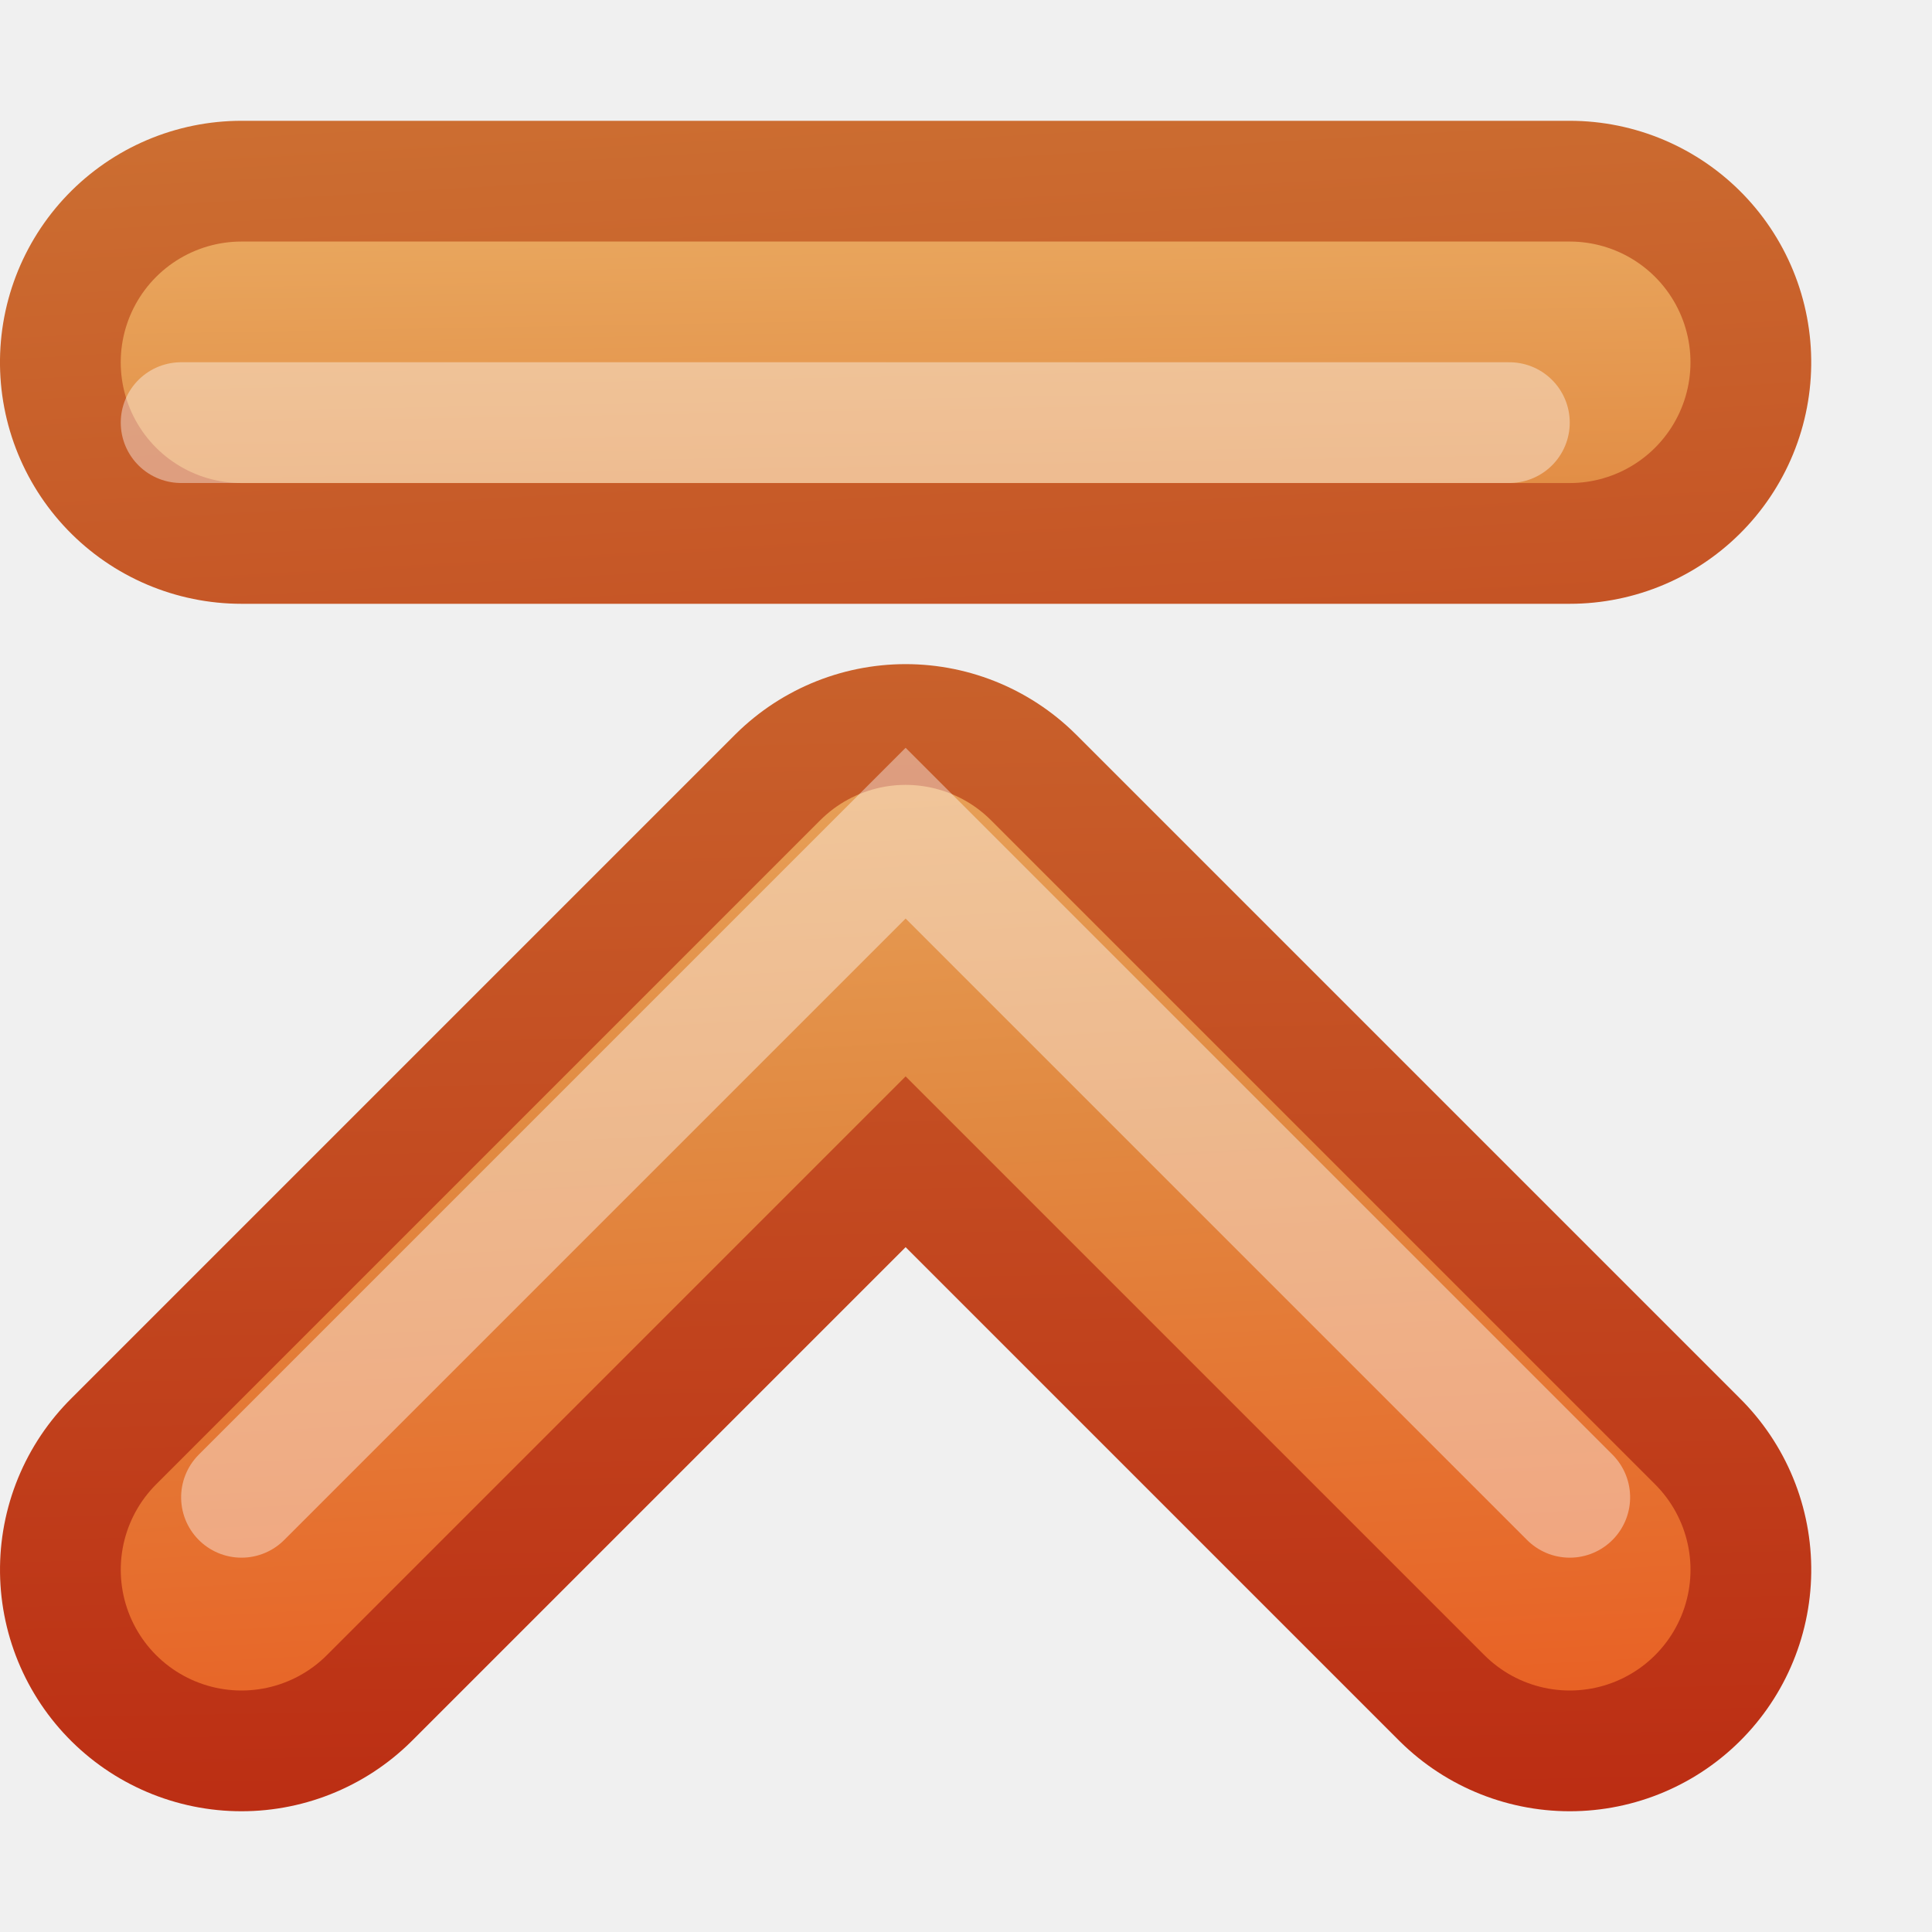
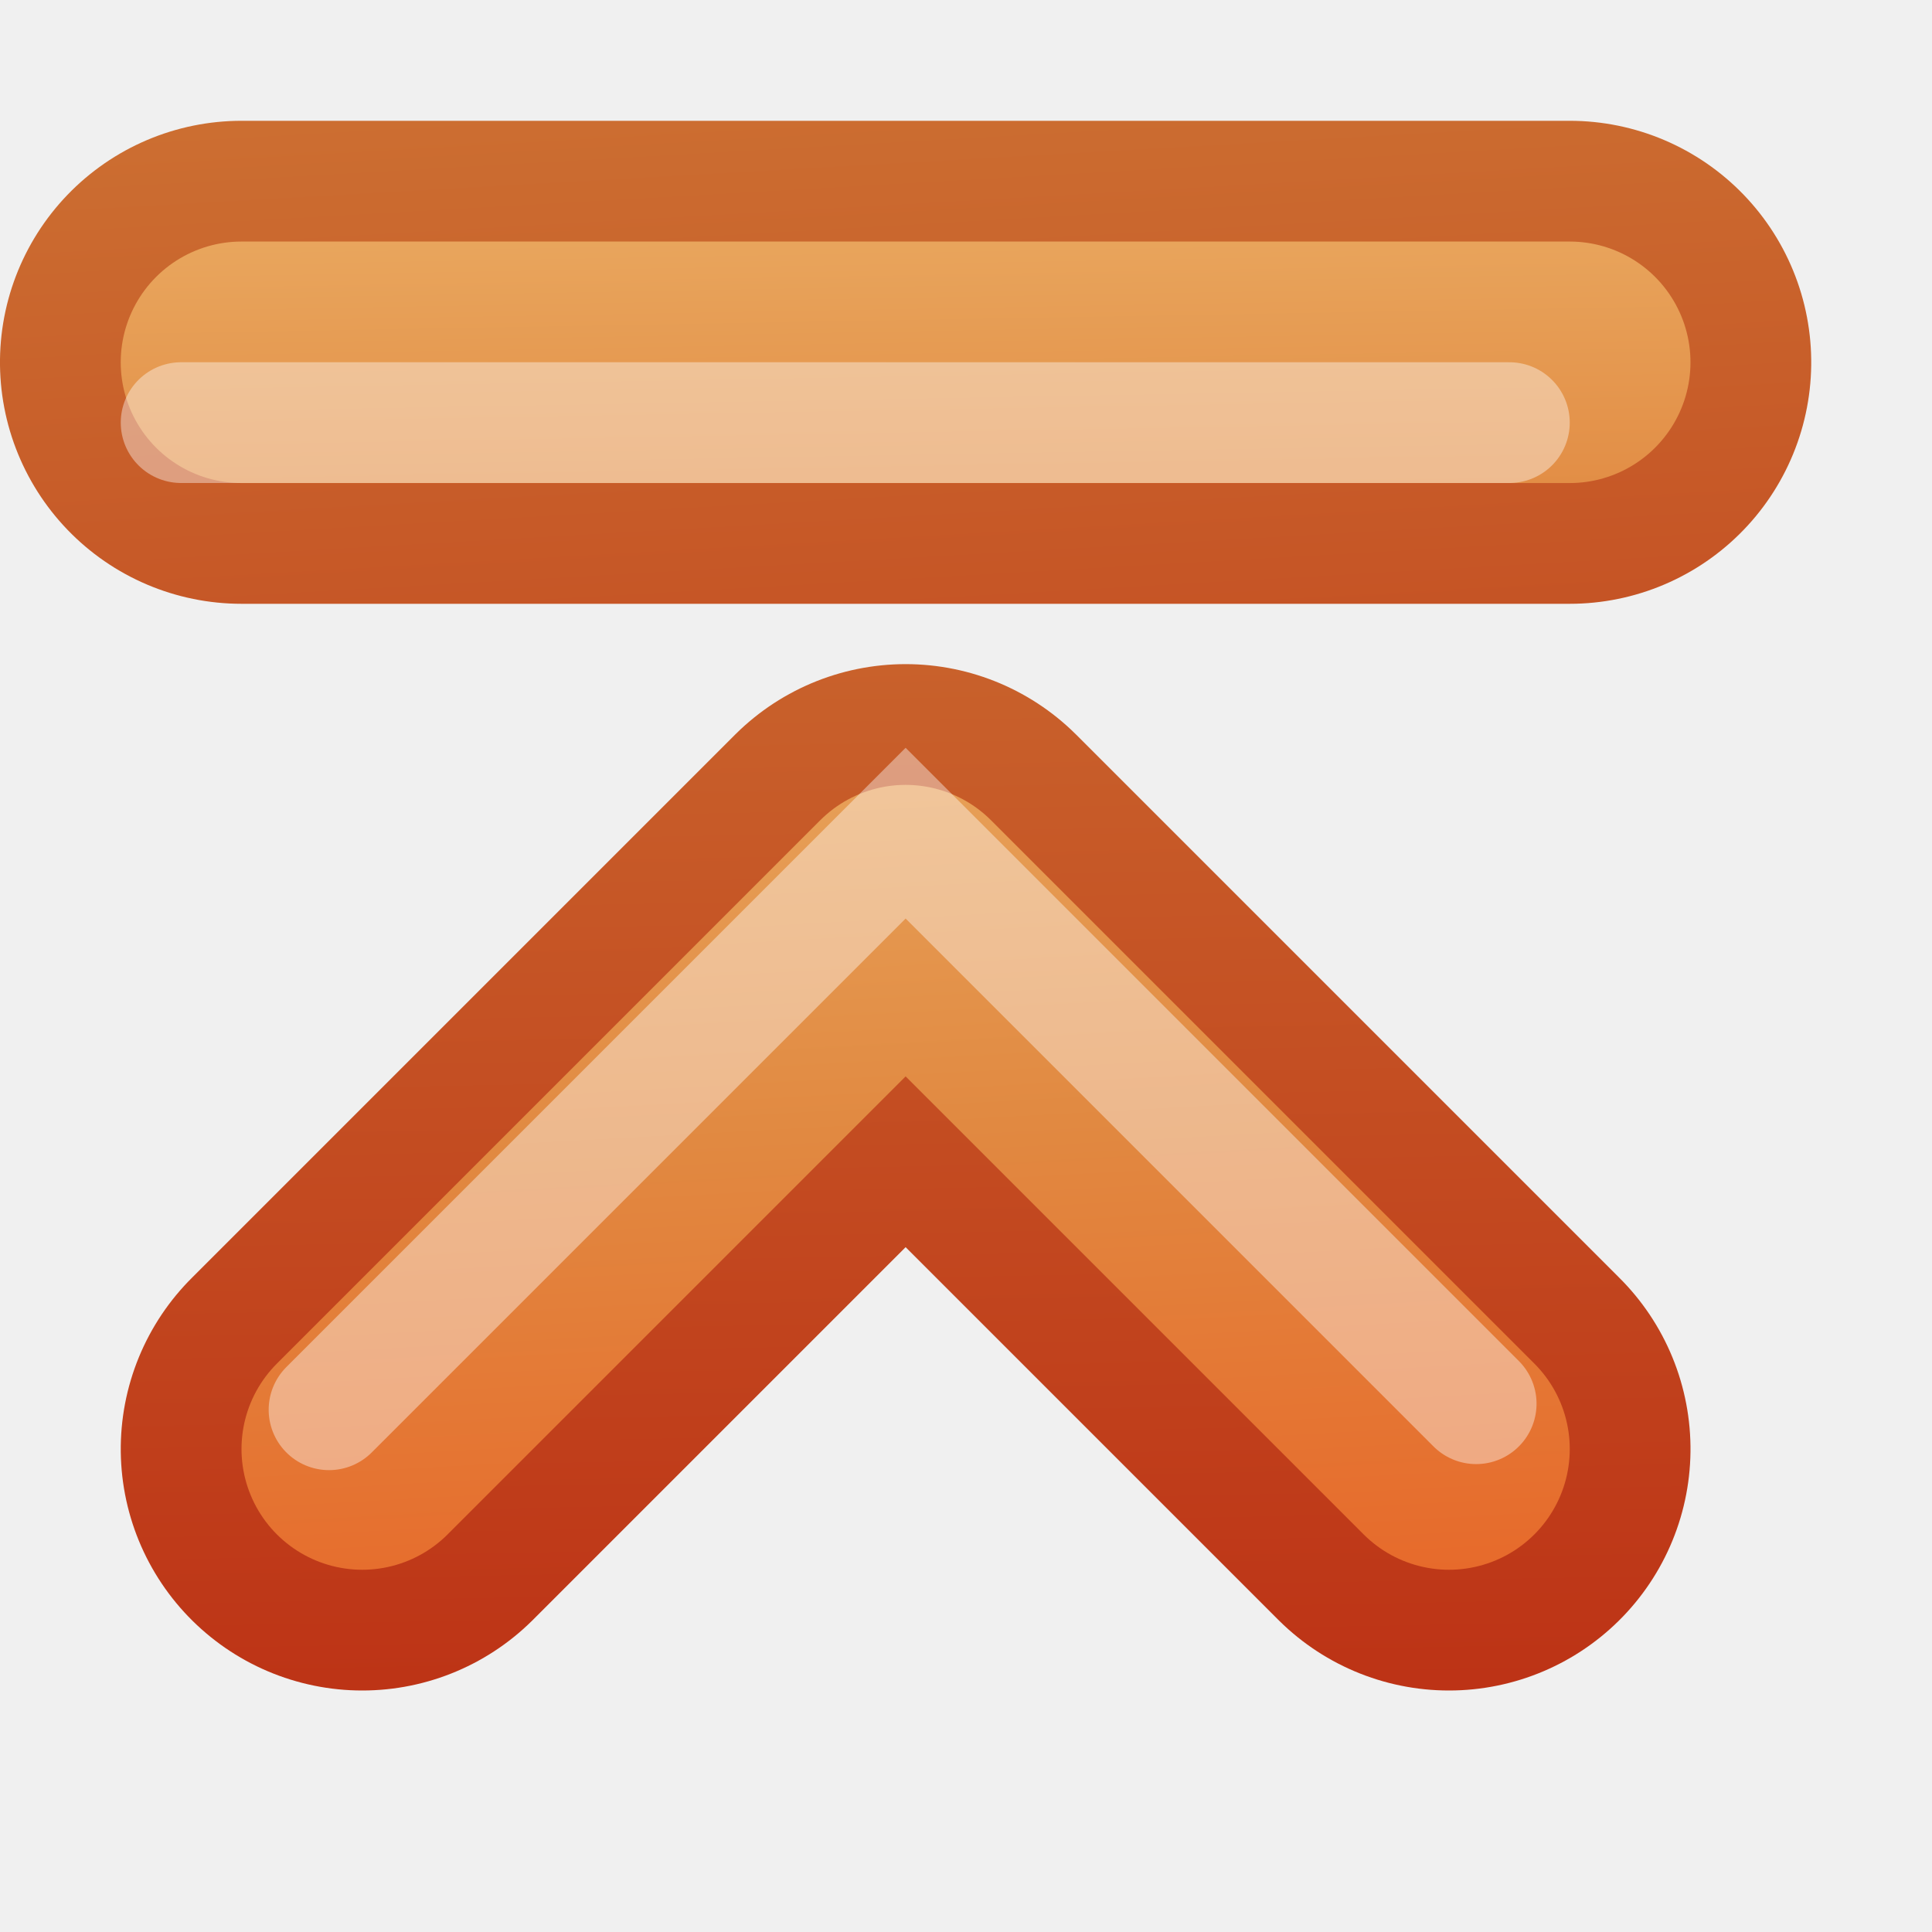
<svg xmlns="http://www.w3.org/2000/svg" xmlns:xlink="http://www.w3.org/1999/xlink" version="1.1" width="16" height="16" id="svg3691">
  <defs id="defs3693">
    <linearGradient x1="31.341" y1="235.032" x2="31.341" y2="224.676" id="linearGradient4884" xlink:href="#linearGradient2603-7" gradientUnits="userSpaceOnUse" />
    <linearGradient x1="34.5" y1="225" x2="21.408" y2="224.754" id="linearGradient3655" xlink:href="#linearGradient2603-7" gradientUnits="userSpaceOnUse" />
    <linearGradient id="linearGradient2603-7">
      <stop id="stop2605-6" style="stop-color:#bb2b12;stop-opacity:1" offset="0" />
      <stop id="stop2607-3" style="stop-color:#cd7233;stop-opacity:1" offset="1" />
    </linearGradient>
    <linearGradient x1="20.992" y1="228.2" x2="35.5" y2="229" id="linearGradient3663" xlink:href="#linearGradient2610-1" gradientUnits="userSpaceOnUse" />
    <linearGradient id="linearGradient2610-1">
      <stop id="stop2612-7" style="stop-color:#f0c178;stop-opacity:1" offset="0" />
      <stop id="stop2614-5" style="stop-color:#e18941;stop-opacity:1" offset="0.5" />
      <stop id="stop2616-9" style="stop-color:#ec4f18;stop-opacity:1" offset="1" />
    </linearGradient>
    <linearGradient x1="-1.644" y1="228.385" x2="10.541" y2="227.692" id="linearGradient3690-5" xlink:href="#linearGradient2603-7" gradientUnits="userSpaceOnUse" gradientTransform="matrix(-1,0,0,1,6.684615,-1.85385)" />
    <linearGradient x1="-8.192" y1="228.515" x2="2.208" y2="228.7" id="linearGradient3772" xlink:href="#linearGradient2610-1" gradientUnits="userSpaceOnUse" gradientTransform="translate(3.684615,-1.85385)" />
  </defs>
  <g id="layer1">
    <g transform="matrix(0,1,1,0,-219,-19)" id="g4946" style="display:inline;enable-background:new">
      <g id="g4873" style="stroke:url(#linearGradient4884)">
-         <path d="m 32,221 -5.5,5.5 5.5,5.5" id="path2932-4" style="fill:none;stroke:url(#linearGradient3655);stroke-width:4;stroke-linecap:round;stroke-linejoin:round;stroke-miterlimit:4;stroke-opacity:1;stroke-dasharray:none;display:inline;enable-background:new" />
+         <path d="m 31,222 -4.5,4.5 4.5,4.5" id="path2932-4" style="fill:none;stroke:url(#linearGradient3655);stroke-width:4;stroke-linecap:round;stroke-linejoin:round;stroke-miterlimit:4;stroke-opacity:1;stroke-dasharray:none;display:inline;enable-background:new" />
      </g>
-       <path d="m 32,221 -5.5,5.5 5.5,5.5" id="path2932" style="fill:none;stroke:url(#linearGradient3663);stroke-width:2;stroke-linecap:round;stroke-linejoin:round;stroke-miterlimit:4;stroke-opacity:1;stroke-dasharray:none" />
-       <path d="m 31.4,232 -5.5,-5.5 5.5,-5.5" id="path2932-0-9-9" style="opacity:0.4;fill:none;stroke:#ffffff;stroke-width:1;stroke-linecap:round;stroke-linejoin:miter;stroke-miterlimit:4;stroke-opacity:1;stroke-dasharray:none;display:inline;enable-background:new" />
+       <path d="m 31,222 -4.5,4.5 4.5,4.5" id="path2932" style="fill:none;stroke:url(#linearGradient3663);stroke-width:2;stroke-linecap:round;stroke-linejoin:round;stroke-miterlimit:4;stroke-opacity:1;stroke-dasharray:none" />
+       <path d="M 30.625,231.225 25.9,226.5 l 4.775,-4.775" id="path2932-0-9-9" style="opacity:0.4;fill:none;stroke:#ffffff;stroke-width:1;stroke-linecap:round;stroke-linejoin:miter;stroke-miterlimit:4;stroke-opacity:1;stroke-dasharray:none;display:inline;enable-background:new" />
    </g>
    <g transform="matrix(0,1,1,0,-216.6462,3.815385)" id="g3377-65" style="display:inline;enable-background:new">
      <path d="m -0.815,218.646 0,11" id="path3379-4" style="color:#000000;fill:none;stroke:url(#linearGradient3690-5);stroke-width:4;stroke-linecap:round;stroke-linejoin:miter;stroke-miterlimit:4;stroke-opacity:1;stroke-dasharray:none;stroke-dashoffset:0;marker:none;visibility:visible;display:inline;overflow:visible;enable-background:new" />
      <path d="m -0.815,218.646 0,11" id="path3381-8" style="fill:none;stroke:url(#linearGradient3772);stroke-width:2;stroke-linecap:round;stroke-linejoin:miter;stroke-miterlimit:4;stroke-opacity:1;stroke-dasharray:none;display:inline;enable-background:new" />
    </g>
    <path d="m 1.5,3.5 11,0" id="path3782" style="opacity:0.4;fill:none;stroke:#ffffff;stroke-width:1;stroke-linecap:round;stroke-linejoin:miter;stroke-miterlimit:4;stroke-opacity:1;stroke-dasharray:none;display:inline;enable-background:new" />
  </g>
</svg>
